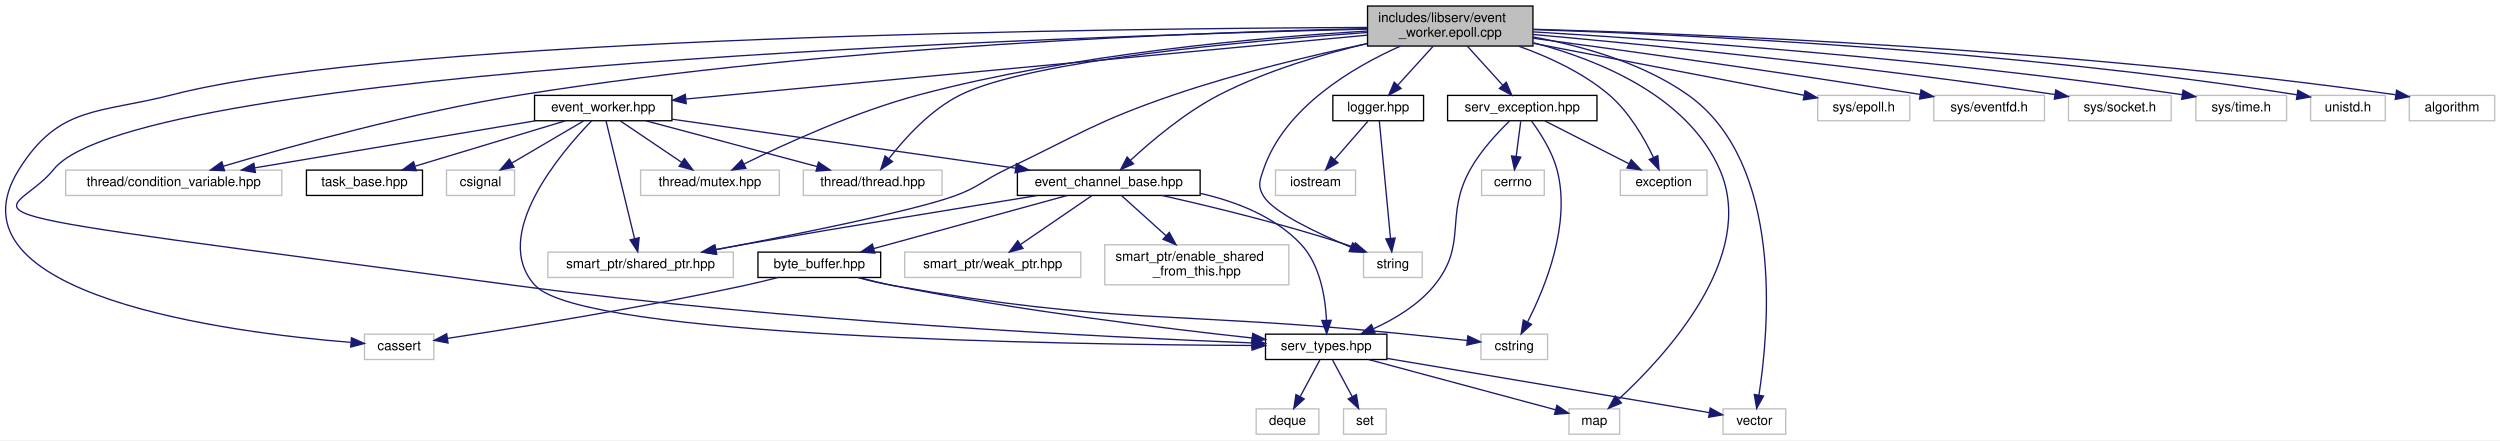
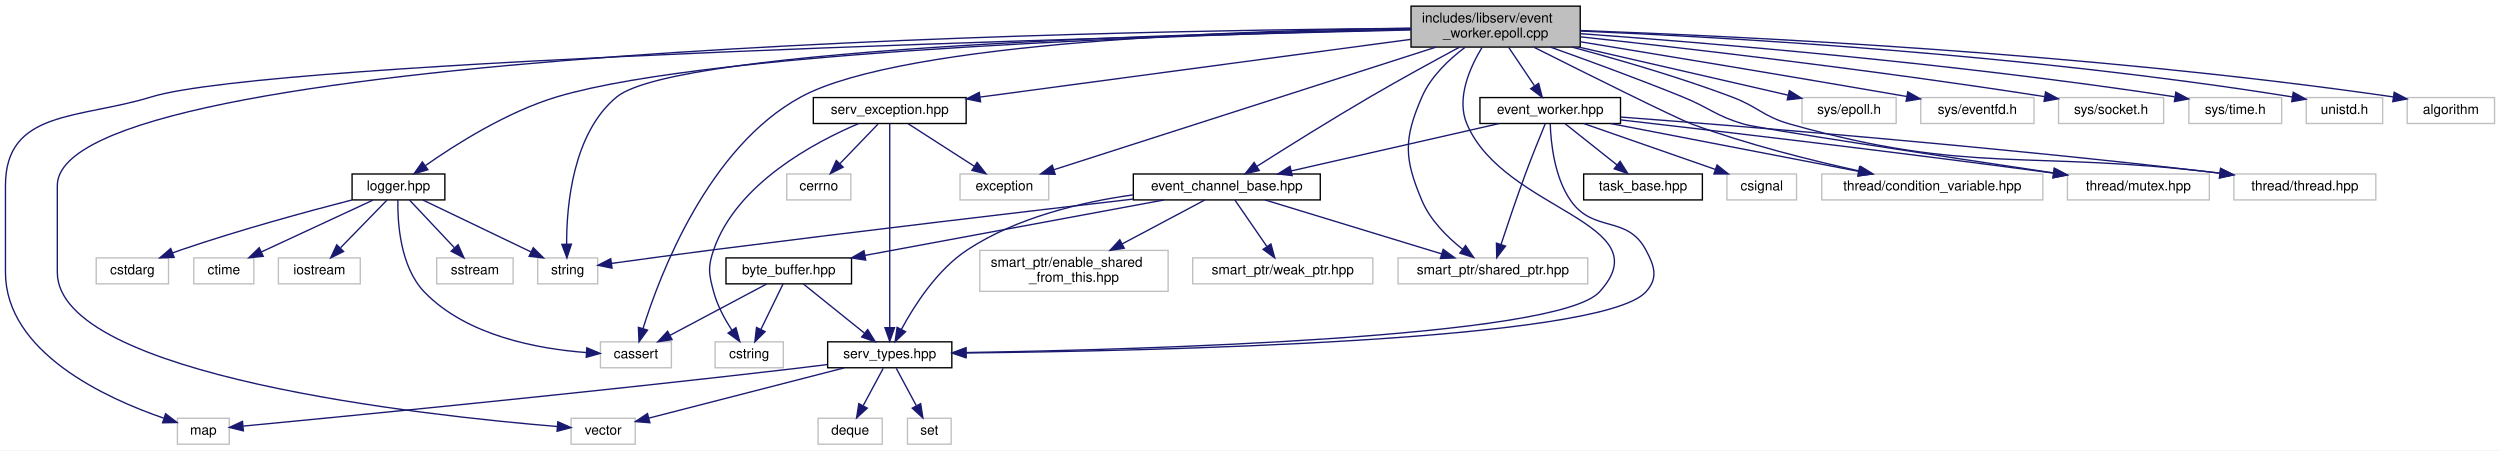
- <svg xmlns="http://www.w3.org/2000/svg" xmlns:xlink="http://www.w3.org/1999/xlink" width="1874pt" height="330pt" viewBox="0.00 0.00 1874.24 330.00">
+ <svg xmlns="http://www.w3.org/2000/svg" xmlns:xlink="http://www.w3.org/1999/xlink" width="1832pt" height="330pt" viewBox="0.00 0.00 1832.00 330.00">
  <g id="graph0" class="graph" transform="scale(1 1) rotate(0) translate(4 326)">
-     <polygon fill="white" stroke="transparent" points="-4,4 -4,-326 1870.24,-326 1870.24,4 -4,4" />
+     <polygon fill="white" stroke="transparent" points="-4,4 -4,-326 1828,-326 1828,4 -4,4" />
    <g id="node1" class="node">
      <g id="a_node1">
        <a xlink:title=" ">
-           <polygon fill="#bfbfbf" stroke="black" points="1021.24,-291.5 1021.24,-321.5 1145.24,-321.5 1145.24,-291.5 1021.24,-291.5" />
-           <text text-anchor="start" x="1029.24" y="-309.5" font-family="Helvetica,sans-Serif" font-size="10.00">includes/libserv/event</text>
-           <text text-anchor="middle" x="1083.24" y="-298.5" font-family="Helvetica,sans-Serif" font-size="10.00">_worker.epoll.cpp</text>
+           <polygon fill="#bfbfbf" stroke="black" points="1030,-291.5 1030,-321.5 1154,-321.5 1154,-291.5 1030,-291.5" />
+           <text text-anchor="start" x="1038" y="-309.5" font-family="Helvetica,sans-Serif" font-size="10.00">includes/libserv/event</text>
+           <text text-anchor="middle" x="1092" y="-298.5" font-family="Helvetica,sans-Serif" font-size="10.00">_worker.epoll.cpp</text>
        </a>
      </g>
    </g>
    <g id="node2" class="node">
      <g id="a_node2">
        <a xlink:href="event__worker_8hpp.html" target="_top" xlink:title=" ">
-           <polygon fill="white" stroke="black" points="396.74,-235.5 396.74,-254.5 499.74,-254.5 499.74,-235.5 396.74,-235.5" />
-           <text text-anchor="middle" x="448.24" y="-242.5" font-family="Helvetica,sans-Serif" font-size="10.00">event_worker.hpp</text>
+           <polygon fill="white" stroke="black" points="1080.5,-235.5 1080.5,-254.5 1183.5,-254.5 1183.5,-235.5 1080.5,-235.5" />
+           <text text-anchor="middle" x="1132" y="-242.5" font-family="Helvetica,sans-Serif" font-size="10.00">event_worker.hpp</text>
        </a>
      </g>
    </g>
    <g id="edge1" class="edge">
-       <path fill="none" stroke="midnightblue" d="M1021.2,-299.69C899.75,-288.31 631.92,-263.21 510.39,-251.82" />
-       <polygon fill="midnightblue" stroke="midnightblue" points="510.43,-248.31 500.14,-250.86 509.77,-255.28 510.43,-248.31" />
+       <path fill="none" stroke="midnightblue" d="M1101.48,-291.4C1107.17,-282.93 1114.45,-272.1 1120.48,-263.14" />
+       <polygon fill="midnightblue" stroke="midnightblue" points="1123.51,-264.91 1126.18,-254.66 1117.7,-261 1123.51,-264.91" />
    </g>
    <g id="node3" class="node">
      <g id="a_node3">
        <a xlink:href="event__channel__base_8hpp.html" target="_top" xlink:title=" ">
-           <polygon fill="white" stroke="black" points="758.74,-179.5 758.74,-198.5 895.74,-198.5 895.74,-179.5 758.74,-179.5" />
-           <text text-anchor="middle" x="827.24" y="-186.5" font-family="Helvetica,sans-Serif" font-size="10.00">event_channel_base.hpp</text>
+           <polygon fill="white" stroke="black" points="826.5,-179.5 826.5,-198.5 963.5,-198.5 963.5,-179.5 826.5,-179.5" />
+           <text text-anchor="middle" x="895" y="-186.5" font-family="Helvetica,sans-Serif" font-size="10.00">event_channel_base.hpp</text>
        </a>
      </g>
    </g>
    <g id="edge23" class="edge">
-       <path fill="none" stroke="midnightblue" d="M1021.04,-293.39C987.1,-285.32 945.04,-272.86 910.24,-255 884.73,-241.91 859.35,-220.49 843.51,-205.84" />
-       <polygon fill="midnightblue" stroke="midnightblue" points="845.81,-203.21 836.14,-198.88 841,-208.29 845.81,-203.21" />
+       <path fill="none" stroke="midnightblue" d="M1065.62,-291.49C1047.12,-281.55 1021.88,-267.76 1000,-255 970.96,-238.06 938.11,-217.49 917,-204.09" />
+       <polygon fill="midnightblue" stroke="midnightblue" points="918.77,-201.06 908.45,-198.64 915.01,-206.97 918.77,-201.06" />
    </g>
    <g id="node5" class="node">
      <g id="a_node5">
        <a xlink:href="serv__types_8hpp.html" target="_top" xlink:title=" ">
-           <polygon fill="white" stroke="black" points="944.74,-56.5 944.74,-75.5 1035.74,-75.5 1035.74,-56.5 944.74,-56.5" />
-           <text text-anchor="middle" x="990.24" y="-63.5" font-family="Helvetica,sans-Serif" font-size="10.00">serv_types.hpp</text>
-         </a>
-       </g>
-     </g>
-     <g id="edge32" class="edge">
-       <path fill="none" stroke="midnightblue" d="M1020.95,-304.19C804.99,-298.99 98.19,-276.16 36.24,-199 3.3,-157.97 -80.72,-173.74 382.24,-112 584.55,-85.02 827.05,-73.15 934.4,-68.94" />
-       <polygon fill="midnightblue" stroke="midnightblue" points="934.82,-72.43 944.67,-68.54 934.55,-65.43 934.82,-72.43" />
+           <polygon fill="white" stroke="black" points="602.5,-56.5 602.5,-75.5 693.5,-75.5 693.5,-56.5 602.5,-56.5" />
+           <text text-anchor="middle" x="648" y="-63.5" font-family="Helvetica,sans-Serif" font-size="10.00">serv_types.hpp</text>
+         </a>
+       </g>
+     </g>
+     <g id="edge36" class="edge">
+       <path fill="none" stroke="midnightblue" d="M1082.12,-291.38C1073.28,-276.9 1062.88,-253.89 1071,-235 1098.49,-171.04 1215.06,-163.31 1168,-112 1137.13,-78.35 832.45,-69.79 704.31,-67.67" />
+       <polygon fill="midnightblue" stroke="midnightblue" points="703.99,-64.17 693.94,-67.51 703.88,-71.17 703.99,-64.17" />
    </g>
    <g id="node7" class="node">
      <g id="a_node7">
        <a xlink:title=" ">
-           <polygon fill="white" stroke="#bfbfbf" points="1172.24,-0.5 1172.24,-19.5 1210.24,-19.5 1210.24,-0.5 1172.24,-0.5" />
-           <text text-anchor="middle" x="1191.24" y="-7.5" font-family="Helvetica,sans-Serif" font-size="10.00">map</text>
-         </a>
-       </g>
-     </g>
-     <g id="edge45" class="edge">
-       <path fill="none" stroke="midnightblue" d="M1145.66,-293.98C1195.64,-280.83 1261.24,-253.62 1285.24,-199 1313.92,-133.74 1244.1,-58.61 1209.41,-26.67" />
-       <polygon fill="midnightblue" stroke="midnightblue" points="1211.59,-23.93 1201.81,-19.85 1206.91,-29.14 1211.59,-23.93" />
+           <polygon fill="white" stroke="#bfbfbf" points="126,-0.5 126,-19.5 164,-19.5 164,-0.5 126,-0.5" />
+           <text text-anchor="middle" x="145" y="-7.5" font-family="Helvetica,sans-Serif" font-size="10.00">map</text>
+         </a>
+       </g>
+     </g>
+     <g id="edge49" class="edge">
+       <path fill="none" stroke="midnightblue" d="M1029.66,-304.08C826.98,-299.21 194.76,-282.01 107,-255 53.82,-238.63 0,-245.64 0,-190 0,-190 0,-190 0,-126.5 0,-67.78 73.66,-34.09 115.98,-19.58" />
+       <polygon fill="midnightblue" stroke="midnightblue" points="117.33,-22.82 125.75,-16.38 115.15,-16.17 117.33,-22.82" />
    </g>
    <g id="node9" class="node">
      <g id="a_node9">
        <a xlink:title=" ">
-           <polygon fill="white" stroke="#bfbfbf" points="1287.74,-0.5 1287.74,-19.5 1334.74,-19.5 1334.74,-0.5 1287.74,-0.5" />
-           <text text-anchor="middle" x="1311.24" y="-7.5" font-family="Helvetica,sans-Serif" font-size="10.00">vector</text>
-         </a>
-       </g>
-     </g>
-     <g id="edge47" class="edge">
-       <path fill="none" stroke="midnightblue" d="M1145.34,-298.31C1181.73,-291.69 1227.1,-279.04 1261.24,-255 1333.91,-203.83 1322.12,-77.56 1314.65,-29.75" />
-       <polygon fill="midnightblue" stroke="midnightblue" points="1318.1,-29.12 1312.98,-19.84 1311.19,-30.29 1318.1,-29.12" />
+           <polygon fill="white" stroke="#bfbfbf" points="414.5,-0.5 414.5,-19.5 461.5,-19.5 461.5,-0.5 414.5,-0.5" />
+           <text text-anchor="middle" x="438" y="-7.5" font-family="Helvetica,sans-Serif" font-size="10.00">vector</text>
+         </a>
+       </g>
+     </g>
+     <g id="edge51" class="edge">
+       <path fill="none" stroke="midnightblue" d="M1029.61,-305.26C803.19,-303.55 38,-290.38 38,-190 38,-190 38,-190 38,-126.5 38,-50.47 308.1,-21.4 404.4,-13.45" />
+       <polygon fill="midnightblue" stroke="midnightblue" points="404.78,-16.94 414.47,-12.65 404.22,-9.96 404.78,-16.94" />
    </g>
    <g id="node10" class="node">
      <g id="a_node10">
        <a xlink:title=" ">
-           <polygon fill="white" stroke="#bfbfbf" points="269.24,-56.5 269.24,-75.5 321.24,-75.5 321.24,-56.5 269.24,-56.5" />
-           <text text-anchor="middle" x="295.24" y="-63.5" font-family="Helvetica,sans-Serif" font-size="10.00">cassert</text>
-         </a>
-       </g>
-     </g>
-     <g id="edge43" class="edge">
-       <path fill="none" stroke="midnightblue" d="M1020.94,-305.44C836.5,-304.77 295.46,-298.99 125.24,-255 70.2,-240.78 40.38,-247.2 10.24,-199 -49.07,-104.15 169.73,-76.55 258.97,-69.33" />
-       <polygon fill="midnightblue" stroke="midnightblue" points="259.48,-72.8 269.18,-68.54 258.94,-65.82 259.48,-72.8" />
+           <polygon fill="white" stroke="#bfbfbf" points="436,-56.5 436,-75.5 488,-75.5 488,-56.5 436,-56.5" />
+           <text text-anchor="middle" x="462" y="-63.5" font-family="Helvetica,sans-Serif" font-size="10.00">cassert</text>
+         </a>
+       </g>
+     </g>
+     <g id="edge47" class="edge">
+       <path fill="none" stroke="midnightblue" d="M1029.77,-305.26C911.34,-303.85 658.64,-295.97 583,-255 514.99,-218.16 479.54,-124.77 467.17,-85.18" />
+       <polygon fill="midnightblue" stroke="midnightblue" points="470.51,-84.11 464.29,-75.53 463.8,-86.12 470.51,-84.11" />
    </g>
    <g id="node13" class="node">
      <g id="a_node13">
        <a xlink:title=" ">
-           <polygon fill="white" stroke="#bfbfbf" points="406.74,-118 406.74,-137 545.74,-137 545.74,-118 406.74,-118" />
-           <text text-anchor="middle" x="476.24" y="-125" font-family="Helvetica,sans-Serif" font-size="10.00">smart_ptr/shared_ptr.hpp</text>
-         </a>
-       </g>
-     </g>
-     <g id="edge33" class="edge">
-       <path fill="none" stroke="midnightblue" d="M1020.82,-293.32C979.3,-284.48 923.86,-271.24 876.24,-255 818.24,-235.21 805.53,-225.44 750.24,-199 732.67,-190.6 729.59,-185.55 711.24,-179 678.97,-167.48 591.37,-149.96 532.73,-138.87" />
-       <polygon fill="midnightblue" stroke="midnightblue" points="533.33,-135.42 522.86,-137.02 532.04,-142.3 533.33,-135.42" />
+           <polygon fill="white" stroke="#bfbfbf" points="1020.5,-118 1020.5,-137 1159.5,-137 1159.5,-118 1020.5,-118" />
+           <text text-anchor="middle" x="1090" y="-125" font-family="Helvetica,sans-Serif" font-size="10.00">smart_ptr/shared_ptr.hpp</text>
+         </a>
+       </g>
+     </g>
+     <g id="edge37" class="edge">
+       <path fill="none" stroke="midnightblue" d="M1069.63,-291.35C1057.83,-282.5 1044.49,-269.95 1038,-255 1024.55,-224.01 1024.85,-210.11 1038,-179 1044.09,-164.59 1056.53,-152.27 1067.71,-143.4" />
+       <polygon fill="midnightblue" stroke="midnightblue" points="1069.96,-146.09 1075.89,-137.32 1065.78,-140.48 1069.96,-146.09" />
    </g>
    <g id="node15" class="node">
      <g id="a_node15">
        <a xlink:title=" ">
-           <polygon fill="white" stroke="#bfbfbf" points="1018.24,-118 1018.24,-137 1062.24,-137 1062.24,-118 1018.24,-118" />
-           <text text-anchor="middle" x="1040.24" y="-125" font-family="Helvetica,sans-Serif" font-size="10.00">string</text>
-         </a>
-       </g>
-     </g>
-     <g id="edge46" class="edge">
-       <path fill="none" stroke="midnightblue" d="M1045.91,-291.47C1010.03,-275.49 959.01,-245.41 943.24,-199 940.38,-190.58 938.63,-186.6 943.24,-179 950.71,-166.69 983.36,-151.25 1008.74,-140.7" />
-       <polygon fill="midnightblue" stroke="midnightblue" points="1010.1,-143.93 1018.05,-136.92 1007.47,-137.44 1010.1,-143.93" />
+           <polygon fill="white" stroke="#bfbfbf" points="390,-118 390,-137 434,-137 434,-118 390,-118" />
+           <text text-anchor="middle" x="412" y="-125" font-family="Helvetica,sans-Serif" font-size="10.00">string</text>
+         </a>
+       </g>
+     </g>
+     <g id="edge50" class="edge">
+       <path fill="none" stroke="midnightblue" d="M1029.96,-304.61C877.28,-301.85 492.4,-291.34 448,-255 415.7,-228.56 411.17,-175.37 411.22,-147.12" />
+       <polygon fill="midnightblue" stroke="midnightblue" points="414.73,-147.08 411.45,-137 407.73,-146.92 414.73,-147.08" />
    </g>
    <g id="node17" class="node">
      <g id="a_node17">
        <a xlink:title=" ">
-           <polygon fill="white" stroke="#bfbfbf" points="45.24,-179.5 45.24,-198.5 207.24,-198.5 207.24,-179.5 45.24,-179.5" />
-           <text text-anchor="middle" x="126.24" y="-186.5" font-family="Helvetica,sans-Serif" font-size="10.00">thread/condition_variable.hpp</text>
-         </a>
-       </g>
-     </g>
-     <g id="edge34" class="edge">
-       <path fill="none" stroke="midnightblue" d="M1020.91,-304.56C898.64,-301.92 619.04,-291.99 387.24,-255 306.35,-242.09 213.77,-216.35 163.5,-201.43" />
-       <polygon fill="midnightblue" stroke="midnightblue" points="164.32,-198.02 153.73,-198.51 162.31,-204.73 164.32,-198.02" />
+           <polygon fill="white" stroke="#bfbfbf" points="1331,-179.5 1331,-198.5 1493,-198.5 1493,-179.5 1331,-179.5" />
+           <text text-anchor="middle" x="1412" y="-186.5" font-family="Helvetica,sans-Serif" font-size="10.00">thread/condition_variable.hpp</text>
+         </a>
+       </g>
+     </g>
+     <g id="edge38" class="edge">
+       <path fill="none" stroke="midnightblue" d="M1120.07,-291.37C1158.57,-272.06 1224.31,-239.3 1236,-235 1276.14,-220.22 1323.14,-208.47 1358.47,-200.69" />
+       <polygon fill="midnightblue" stroke="midnightblue" points="1359.54,-204.04 1368.57,-198.5 1358.06,-197.2 1359.54,-204.04" />
    </g>
    <g id="node18" class="node">
      <g id="a_node18">
        <a xlink:title=" ">
-           <polygon fill="white" stroke="#bfbfbf" points="476.24,-179.5 476.24,-198.5 580.24,-198.5 580.24,-179.5 476.24,-179.5" />
-           <text text-anchor="middle" x="528.24" y="-186.5" font-family="Helvetica,sans-Serif" font-size="10.00">thread/mutex.hpp</text>
-         </a>
-       </g>
-     </g>
-     <g id="edge35" class="edge">
-       <path fill="none" stroke="midnightblue" d="M1020.9,-302.72C941.71,-298.03 801.37,-285.81 685.24,-255 637.13,-242.23 584.23,-218.06 553.76,-203.06" />
-       <polygon fill="midnightblue" stroke="midnightblue" points="555.2,-199.87 544.69,-198.54 552.08,-206.13 555.2,-199.87" />
+           <polygon fill="white" stroke="#bfbfbf" points="1511,-179.5 1511,-198.5 1615,-198.5 1615,-179.5 1511,-179.5" />
+           <text text-anchor="middle" x="1563" y="-186.5" font-family="Helvetica,sans-Serif" font-size="10.00">thread/mutex.hpp</text>
+         </a>
+       </g>
+     </g>
+     <g id="edge39" class="edge">
+       <path fill="none" stroke="midnightblue" d="M1132.13,-291.48C1159.58,-281.71 1196.71,-268.11 1229,-255 1249.28,-246.77 1253,-241.18 1274,-235 1284.79,-231.82 1419.07,-211.49 1500.74,-199.27" />
+       <polygon fill="midnightblue" stroke="midnightblue" points="1501.54,-202.69 1510.92,-197.75 1500.51,-195.76 1501.54,-202.69" />
    </g>
    <g id="node19" class="node">
      <g id="a_node19">
        <a xlink:title=" ">
-           <polygon fill="white" stroke="#bfbfbf" points="598.24,-179.5 598.24,-198.5 702.24,-198.5 702.24,-179.5 598.24,-179.5" />
-           <text text-anchor="middle" x="650.24" y="-186.5" font-family="Helvetica,sans-Serif" font-size="10.00">thread/thread.hpp</text>
-         </a>
-       </g>
-     </g>
-     <g id="edge36" class="edge">
-       <path fill="none" stroke="midnightblue" d="M1021.02,-301.68C930.75,-295.34 768.54,-280.73 716.24,-255 693.81,-243.96 674.28,-222.35 662.4,-207.09" />
-       <polygon fill="midnightblue" stroke="midnightblue" points="665.12,-204.88 656.33,-198.96 659.51,-209.07 665.12,-204.88" />
+           <polygon fill="white" stroke="#bfbfbf" points="1633,-179.5 1633,-198.5 1737,-198.5 1737,-179.5 1633,-179.5" />
+           <text text-anchor="middle" x="1685" y="-186.5" font-family="Helvetica,sans-Serif" font-size="10.00">thread/thread.hpp</text>
+         </a>
+       </g>
+     </g>
+     <g id="edge40" class="edge">
+       <path fill="none" stroke="midnightblue" d="M1148.02,-291.46C1182.23,-282.31 1226.64,-269.43 1265,-255 1284.73,-247.58 1287.71,-240.71 1308,-235 1440.88,-197.6 1481.92,-216.38 1622.48,-199.13" />
+       <polygon fill="midnightblue" stroke="midnightblue" points="1623.29,-202.55 1632.77,-197.82 1622.41,-195.61 1623.29,-202.55" />
    </g>
    <g id="node21" class="node">
      <g id="a_node21">
        <a xlink:href="logger_8hpp.html" target="_top" xlink:title=" ">
-           <polygon fill="white" stroke="black" points="995.24,-235.5 995.24,-254.5 1063.24,-254.5 1063.24,-235.5 995.24,-235.5" />
-           <text text-anchor="middle" x="1029.24" y="-242.5" font-family="Helvetica,sans-Serif" font-size="10.00">logger.hpp</text>
+           <polygon fill="white" stroke="black" points="254,-179.5 254,-198.5 322,-198.5 322,-179.5 254,-179.5" />
+           <text text-anchor="middle" x="288" y="-186.5" font-family="Helvetica,sans-Serif" font-size="10.00">logger.hpp</text>
        </a>
      </g>
    </g>
    <g id="edge24" class="edge">
-       <path fill="none" stroke="midnightblue" d="M1070.45,-291.4C1062.52,-282.66 1052.31,-271.41 1044.03,-262.3" />
-       <polygon fill="midnightblue" stroke="midnightblue" points="1046.41,-259.71 1037.1,-254.66 1041.23,-264.42 1046.41,-259.71" />
-     </g>
-     <g id="node23" class="node">
-       <g id="a_node23">
-         <a xlink:href="serv__exception_8hpp.html" target="_top" xlink:title=" ">
-           <polygon fill="white" stroke="black" points="1081.24,-235.5 1081.24,-254.5 1193.24,-254.5 1193.24,-235.5 1081.24,-235.5" />
-           <text text-anchor="middle" x="1137.24" y="-242.5" font-family="Helvetica,sans-Serif" font-size="10.00">serv_exception.hpp</text>
-         </a>
-       </g>
-     </g>
-     <g id="edge27" class="edge">
-       <path fill="none" stroke="midnightblue" d="M1096.04,-291.4C1103.97,-282.66 1114.18,-271.41 1122.45,-262.3" />
-       <polygon fill="midnightblue" stroke="midnightblue" points="1125.26,-264.42 1129.38,-254.66 1120.07,-259.71 1125.26,-264.42" />
-     </g>
-     <g id="node25" class="node">
-       <g id="a_node25">
-         <a xlink:title=" ">
-           <polygon fill="white" stroke="#bfbfbf" points="1210.74,-179.5 1210.74,-198.5 1275.74,-198.5 1275.74,-179.5 1210.74,-179.5" />
-           <text text-anchor="middle" x="1243.24" y="-186.5" font-family="Helvetica,sans-Serif" font-size="10.00">exception</text>
-         </a>
-       </g>
-     </g>
-     <g id="edge44" class="edge">
-       <path fill="none" stroke="midnightblue" d="M1134.47,-291.42C1157.02,-283.4 1182.75,-271.57 1202.24,-255 1217.29,-242.2 1228.65,-222.47 1235.55,-208.1" />
-       <polygon fill="midnightblue" stroke="midnightblue" points="1238.84,-209.31 1239.78,-198.76 1232.46,-206.43 1238.84,-209.31" />
+       <path fill="none" stroke="midnightblue" d="M1029.9,-304.38C883.47,-301.2 520.2,-289.93 404,-255 367.47,-244.02 329.77,-220.13 307.63,-204.58" />
+       <polygon fill="midnightblue" stroke="midnightblue" points="309.57,-201.66 299.41,-198.68 305.49,-207.35 309.57,-201.66" />
    </g>
    <g id="node26" class="node">
      <g id="a_node26">
-         <a xlink:title=" ">
-           <polygon fill="white" stroke="#bfbfbf" points="1358.74,-235.5 1358.74,-254.5 1427.74,-254.5 1427.74,-235.5 1358.74,-235.5" />
-           <text text-anchor="middle" x="1393.24" y="-242.5" font-family="Helvetica,sans-Serif" font-size="10.00">sys/epoll.h</text>
-         </a>
-       </g>
-     </g>
-     <g id="edge37" class="edge">
-       <path fill="none" stroke="midnightblue" d="M1145.6,-293.53C1205.73,-281.99 1295.24,-264.81 1348.57,-254.57" />
-       <polygon fill="midnightblue" stroke="midnightblue" points="1349.25,-258.01 1358.41,-252.69 1347.93,-251.13 1349.25,-258.01" />
-     </g>
-     <g id="node27" class="node">
-       <g id="a_node27">
-         <a xlink:title=" ">
-           <polygon fill="white" stroke="#bfbfbf" points="1445.74,-235.5 1445.74,-254.5 1528.74,-254.5 1528.74,-235.5 1445.74,-235.5" />
-           <text text-anchor="middle" x="1487.24" y="-242.5" font-family="Helvetica,sans-Serif" font-size="10.00">sys/eventfd.h</text>
-         </a>
-       </g>
-     </g>
-     <g id="edge38" class="edge">
-       <path fill="none" stroke="midnightblue" d="M1145.38,-297.33C1214,-288.16 1328.03,-272.44 1435.48,-255.24" />
-       <polygon fill="midnightblue" stroke="midnightblue" points="1436.2,-258.67 1445.52,-253.63 1435.09,-251.76 1436.2,-258.67" />
+         <a xlink:href="serv__exception_8hpp.html" target="_top" xlink:title=" ">
+           <polygon fill="white" stroke="black" points="592,-235.5 592,-254.5 704,-254.5 704,-235.5 592,-235.5" />
+           <text text-anchor="middle" x="648" y="-242.5" font-family="Helvetica,sans-Serif" font-size="10.00">serv_exception.hpp</text>
+         </a>
+       </g>
+     </g>
+     <g id="edge31" class="edge">
+       <path fill="none" stroke="midnightblue" d="M1029.8,-297.16C946.55,-286.01 799.52,-266.3 714.26,-254.88" />
+       <polygon fill="midnightblue" stroke="midnightblue" points="714.55,-251.39 704.17,-253.53 713.62,-258.32 714.55,-251.39" />
    </g>
    <g id="node28" class="node">
      <g id="a_node28">
        <a xlink:title=" ">
-           <polygon fill="white" stroke="#bfbfbf" points="1546.74,-235.5 1546.74,-254.5 1623.74,-254.5 1623.74,-235.5 1546.74,-235.5" />
-           <text text-anchor="middle" x="1585.24" y="-242.5" font-family="Helvetica,sans-Serif" font-size="10.00">sys/socket.h</text>
-         </a>
-       </g>
-     </g>
-     <g id="edge39" class="edge">
-       <path fill="none" stroke="midnightblue" d="M1145.26,-300.18C1231.05,-292.46 1390.97,-276.84 1536.54,-255.16" />
-       <polygon fill="midnightblue" stroke="midnightblue" points="1537.19,-258.61 1546.56,-253.66 1536.15,-251.68 1537.19,-258.61" />
+           <polygon fill="white" stroke="#bfbfbf" points="699.5,-179.5 699.5,-198.5 764.5,-198.5 764.5,-179.5 699.5,-179.5" />
+           <text text-anchor="middle" x="732" y="-186.5" font-family="Helvetica,sans-Serif" font-size="10.00">exception</text>
+         </a>
+       </g>
+     </g>
+     <g id="edge48" class="edge">
+       <path fill="none" stroke="midnightblue" d="M1048.22,-291.45C976.39,-268.41 834.87,-223 768.27,-201.64" />
+       <polygon fill="midnightblue" stroke="midnightblue" points="769.22,-198.26 758.63,-198.54 767.08,-204.93 769.22,-198.26" />
    </g>
    <g id="node29" class="node">
      <g id="a_node29">
        <a xlink:title=" ">
-           <polygon fill="white" stroke="#bfbfbf" points="1642.24,-235.5 1642.24,-254.5 1710.24,-254.5 1710.24,-235.5 1642.24,-235.5" />
-           <text text-anchor="middle" x="1676.24" y="-242.5" font-family="Helvetica,sans-Serif" font-size="10.00">sys/time.h</text>
-         </a>
-       </g>
-     </g>
-     <g id="edge40" class="edge">
-       <path fill="none" stroke="midnightblue" d="M1145.38,-302.13C1245.73,-296.16 1449.8,-281.92 1632,-255.03" />
-       <polygon fill="midnightblue" stroke="midnightblue" points="1632.66,-258.47 1642.04,-253.53 1631.63,-251.54 1632.66,-258.47" />
+           <polygon fill="white" stroke="#bfbfbf" points="1316.5,-235.5 1316.5,-254.5 1385.5,-254.5 1385.5,-235.5 1316.5,-235.5" />
+           <text text-anchor="middle" x="1351" y="-242.5" font-family="Helvetica,sans-Serif" font-size="10.00">sys/epoll.h</text>
+         </a>
+       </g>
+     </g>
+     <g id="edge41" class="edge">
+       <path fill="none" stroke="midnightblue" d="M1153.05,-291.47C1200.03,-280.68 1263.86,-266.02 1306.2,-256.29" />
+       <polygon fill="midnightblue" stroke="midnightblue" points="1307.24,-259.64 1316.21,-253.99 1305.68,-252.82 1307.24,-259.64" />
    </g>
    <g id="node30" class="node">
      <g id="a_node30">
        <a xlink:title=" ">
-           <polygon fill="white" stroke="#bfbfbf" points="1728.24,-235.5 1728.24,-254.5 1784.24,-254.5 1784.24,-235.5 1728.24,-235.5" />
-           <text text-anchor="middle" x="1756.24" y="-242.5" font-family="Helvetica,sans-Serif" font-size="10.00">unistd.h</text>
-         </a>
-       </g>
-     </g>
-     <g id="edge41" class="edge">
-       <path fill="none" stroke="midnightblue" d="M1145.47,-303.85C1258.06,-300.14 1503.06,-288.79 1718.16,-254.92" />
-       <polygon fill="midnightblue" stroke="midnightblue" points="1718.73,-258.38 1728.05,-253.35 1717.63,-251.46 1718.73,-258.38" />
+           <polygon fill="white" stroke="#bfbfbf" points="1403.5,-235.5 1403.5,-254.5 1486.5,-254.5 1486.5,-235.5 1403.5,-235.5" />
+           <text text-anchor="middle" x="1445" y="-242.5" font-family="Helvetica,sans-Serif" font-size="10.00">sys/eventfd.h</text>
+         </a>
+       </g>
+     </g>
+     <g id="edge42" class="edge">
+       <path fill="none" stroke="midnightblue" d="M1154.13,-295.39C1213.19,-285.72 1304.8,-270.58 1393.32,-255.28" />
+       <polygon fill="midnightblue" stroke="midnightblue" points="1394.01,-258.71 1403.27,-253.55 1392.81,-251.81 1394.01,-258.71" />
    </g>
    <g id="node31" class="node">
      <g id="a_node31">
        <a xlink:title=" ">
-           <polygon fill="white" stroke="#bfbfbf" points="1802.24,-235.5 1802.24,-254.5 1866.24,-254.5 1866.24,-235.5 1802.24,-235.5" />
-           <text text-anchor="middle" x="1834.24" y="-242.5" font-family="Helvetica,sans-Serif" font-size="10.00">algorithm</text>
-         </a>
-       </g>
-     </g>
-     <g id="edge42" class="edge">
-       <path fill="none" stroke="midnightblue" d="M1145.3,-304.11C1267.41,-300.72 1547.56,-289.69 1791.95,-254.98" />
-       <polygon fill="midnightblue" stroke="midnightblue" points="1792.69,-258.41 1802.09,-253.52 1791.7,-251.48 1792.69,-258.41" />
+           <polygon fill="white" stroke="#bfbfbf" points="1504.5,-235.5 1504.5,-254.5 1581.5,-254.5 1581.5,-235.5 1504.5,-235.5" />
+           <text text-anchor="middle" x="1543" y="-242.5" font-family="Helvetica,sans-Serif" font-size="10.00">sys/socket.h</text>
+         </a>
+       </g>
+     </g>
+     <g id="edge43" class="edge">
+       <path fill="none" stroke="midnightblue" d="M1154.12,-299C1231.49,-290.62 1367.96,-274.92 1494.08,-255.22" />
+       <polygon fill="midnightblue" stroke="midnightblue" points="1494.97,-258.63 1504.31,-253.62 1493.88,-251.71 1494.97,-258.63" />
+     </g>
+     <g id="node32" class="node">
+       <g id="a_node32">
+         <a xlink:title=" ">
+           <polygon fill="white" stroke="#bfbfbf" points="1600,-235.5 1600,-254.5 1668,-254.5 1668,-235.5 1600,-235.5" />
+           <text text-anchor="middle" x="1634" y="-242.5" font-family="Helvetica,sans-Serif" font-size="10.00">sys/time.h</text>
+         </a>
+       </g>
+     </g>
+     <g id="edge44" class="edge">
+       <path fill="none" stroke="midnightblue" d="M1154.11,-301.33C1246.82,-294.64 1427.02,-279.84 1589.6,-255.07" />
+       <polygon fill="midnightblue" stroke="midnightblue" points="1590.44,-258.48 1599.79,-253.5 1589.38,-251.56 1590.44,-258.48" />
+     </g>
+     <g id="node33" class="node">
+       <g id="a_node33">
+         <a xlink:title=" ">
+           <polygon fill="white" stroke="#bfbfbf" points="1686,-235.5 1686,-254.5 1742,-254.5 1742,-235.5 1686,-235.5" />
+           <text text-anchor="middle" x="1714" y="-242.5" font-family="Helvetica,sans-Serif" font-size="10.00">unistd.h</text>
+         </a>
+       </g>
+     </g>
+     <g id="edge45" class="edge">
+       <path fill="none" stroke="midnightblue" d="M1154.29,-303.24C1259.8,-298.74 1480.42,-286.37 1675.65,-254.98" />
+       <polygon fill="midnightblue" stroke="midnightblue" points="1676.5,-258.39 1685.81,-253.33 1675.38,-251.48 1676.5,-258.39" />
+     </g>
+     <g id="node34" class="node">
+       <g id="a_node34">
+         <a xlink:title=" ">
+           <polygon fill="white" stroke="#bfbfbf" points="1760,-235.5 1760,-254.5 1824,-254.5 1824,-235.5 1760,-235.5" />
+           <text text-anchor="middle" x="1792" y="-242.5" font-family="Helvetica,sans-Serif" font-size="10.00">algorithm</text>
+         </a>
+       </g>
+     </g>
+     <g id="edge46" class="edge">
+       <path fill="none" stroke="midnightblue" d="M1154.1,-303.63C1269.62,-299.52 1525.41,-287.47 1749.86,-254.97" />
+       <polygon fill="midnightblue" stroke="midnightblue" points="1750.46,-258.41 1759.85,-253.5 1749.45,-251.49 1750.46,-258.41" />
    </g>
    <g id="edge2" class="edge">
-       <path fill="none" stroke="midnightblue" d="M499.75,-236.66C566.34,-227.17 682.59,-210.61 757.17,-199.98" />
-       <polygon fill="midnightblue" stroke="midnightblue" points="758.01,-203.4 767.41,-198.52 757.02,-196.47 758.01,-203.4" />
+       <path fill="none" stroke="midnightblue" d="M1094.45,-235.44C1053.19,-226.04 986.86,-210.93 942.13,-200.74" />
+       <polygon fill="midnightblue" stroke="midnightblue" points="942.91,-197.33 932.38,-198.52 941.35,-204.15 942.91,-197.33" />
    </g>
    <g id="edge16" class="edge">
-       <path fill="none" stroke="midnightblue" d="M439.55,-235.44C417.35,-212.58 362.67,-149.3 397.24,-112 433.32,-73.08 793.96,-67.65 934.54,-67.02" />
-       <polygon fill="midnightblue" stroke="midnightblue" points="934.69,-70.52 944.68,-66.98 934.66,-63.52 934.69,-70.52" />
+       <path fill="none" stroke="midnightblue" d="M1132.01,-235.18C1132.45,-221.85 1134.94,-196.29 1147,-179 1163.71,-155.04 1188.11,-168.7 1202,-143 1208.55,-130.88 1211.34,-122.13 1202,-112 1168.69,-75.87 837.65,-68.75 703.76,-67.34" />
+       <polygon fill="midnightblue" stroke="midnightblue" points="703.74,-63.84 693.71,-67.25 703.67,-70.84 703.74,-63.84" />
    </g>
    <g id="edge18" class="edge">
-       <path fill="none" stroke="midnightblue" d="M450.35,-235.32C454.87,-216.67 465.59,-172.44 471.73,-147.13" />
-       <polygon fill="midnightblue" stroke="midnightblue" points="475.16,-147.83 474.11,-137.28 468.36,-146.18 475.16,-147.83" />
+       <path fill="none" stroke="midnightblue" d="M1128.41,-235.43C1124.68,-226.41 1118.73,-211.78 1114,-199 1107.49,-181.41 1100.66,-161.13 1095.95,-146.84" />
+       <polygon fill="midnightblue" stroke="midnightblue" points="1099.24,-145.65 1092.81,-137.23 1092.59,-147.83 1099.24,-145.65" />
    </g>
    <g id="node16" class="node">
      <g id="a_node16">
        <a xlink:href="task__base_8hpp.html" target="_top" xlink:title=" ">
-           <polygon fill="white" stroke="black" points="225.74,-179.5 225.74,-198.5 312.74,-198.5 312.74,-179.5 225.74,-179.5" />
-           <text text-anchor="middle" x="269.24" y="-186.5" font-family="Helvetica,sans-Serif" font-size="10.00">task_base.hpp</text>
+           <polygon fill="white" stroke="black" points="1156.5,-179.5 1156.5,-198.5 1243.5,-198.5 1243.5,-179.5 1156.5,-179.5" />
+           <text text-anchor="middle" x="1200" y="-186.5" font-family="Helvetica,sans-Serif" font-size="10.00">task_base.hpp</text>
        </a>
      </g>
    </g>
    <g id="edge17" class="edge">
-       <path fill="none" stroke="midnightblue" d="M419.88,-235.44C389.5,-226.28 341.13,-211.69 307.43,-201.52" />
-       <polygon fill="midnightblue" stroke="midnightblue" points="308.06,-198.05 297.47,-198.52 306.04,-204.76 308.06,-198.05" />
+       <path fill="none" stroke="midnightblue" d="M1142.93,-235.32C1153.17,-227.18 1168.72,-214.84 1181,-205.09" />
+       <polygon fill="midnightblue" stroke="midnightblue" points="1183.22,-207.79 1188.88,-198.83 1178.87,-202.31 1183.22,-207.79" />
    </g>
    <g id="edge19" class="edge">
-       <path fill="none" stroke="midnightblue" d="M397.22,-235.44C340.22,-225.89 248,-210.42 187.24,-200.23" />
-       <polygon fill="midnightblue" stroke="midnightblue" points="187.47,-196.72 177.03,-198.52 186.31,-203.62 187.47,-196.72" />
+       <path fill="none" stroke="midnightblue" d="M1176.37,-235.44C1225.62,-225.94 1305.13,-210.61 1357.97,-200.42" />
+       <polygon fill="midnightblue" stroke="midnightblue" points="1358.68,-203.85 1367.84,-198.52 1357.36,-196.97 1358.68,-203.85" />
    </g>
    <g id="edge20" class="edge">
-       <path fill="none" stroke="midnightblue" d="M461.1,-235.32C473.46,-226.98 492.37,-214.21 506.98,-204.35" />
-       <polygon fill="midnightblue" stroke="midnightblue" points="509.09,-207.15 515.42,-198.65 505.17,-201.35 509.09,-207.15" />
+       <path fill="none" stroke="midnightblue" d="M1183.53,-238.15C1253.11,-230.16 1381.24,-215.13 1500.71,-199.15" />
+       <polygon fill="midnightblue" stroke="midnightblue" points="1501.32,-202.6 1510.77,-197.8 1500.39,-195.66 1501.32,-202.6" />
    </g>
    <g id="edge21" class="edge">
-       <path fill="none" stroke="midnightblue" d="M480.25,-235.44C514.97,-226.16 570.53,-211.31 608.62,-201.13" />
-       <polygon fill="midnightblue" stroke="midnightblue" points="609.63,-204.48 618.38,-198.52 607.82,-197.72 609.63,-204.48" />
+       <path fill="none" stroke="midnightblue" d="M1183.81,-240.21C1271.76,-233.57 1456.12,-218.74 1622.36,-199.14" />
+       <polygon fill="midnightblue" stroke="midnightblue" points="1623.26,-202.55 1632.78,-197.9 1622.44,-195.6 1623.26,-202.55" />
    </g>
    <g id="node20" class="node">
      <g id="a_node20">
        <a xlink:title=" ">
-           <polygon fill="white" stroke="#bfbfbf" points="330.74,-179.5 330.74,-198.5 381.74,-198.5 381.74,-179.5 330.74,-179.5" />
-           <text text-anchor="middle" x="356.24" y="-186.5" font-family="Helvetica,sans-Serif" font-size="10.00">csignal</text>
+           <polygon fill="white" stroke="#bfbfbf" points="1261.5,-179.5 1261.5,-198.5 1312.5,-198.5 1312.5,-179.5 1261.5,-179.5" />
+           <text text-anchor="middle" x="1287" y="-186.5" font-family="Helvetica,sans-Serif" font-size="10.00">csignal</text>
        </a>
      </g>
    </g>
    <g id="edge22" class="edge">
-       <path fill="none" stroke="midnightblue" d="M433.46,-235.32C418.98,-226.82 396.67,-213.73 379.75,-203.8" />
-       <polygon fill="midnightblue" stroke="midnightblue" points="381.38,-200.7 370.99,-198.65 377.84,-206.74 381.38,-200.7" />
+       <path fill="none" stroke="midnightblue" d="M1156.56,-235.44C1182.52,-226.4 1223.67,-212.06 1252.8,-201.92" />
+       <polygon fill="midnightblue" stroke="midnightblue" points="1254.26,-205.11 1262.55,-198.52 1251.96,-198.5 1254.26,-205.11" />
    </g>
    <g id="node4" class="node">
      <g id="a_node4">
        <a xlink:href="byte__buffer_8hpp.html" target="_top" xlink:title=" ">
-           <polygon fill="white" stroke="black" points="564.24,-118 564.24,-137 656.24,-137 656.24,-118 564.24,-118" />
-           <text text-anchor="middle" x="610.24" y="-125" font-family="Helvetica,sans-Serif" font-size="10.00">byte_buffer.hpp</text>
+           <polygon fill="white" stroke="black" points="528,-118 528,-137 620,-137 620,-118 528,-118" />
+           <text text-anchor="middle" x="574" y="-125" font-family="Helvetica,sans-Serif" font-size="10.00">byte_buffer.hpp</text>
        </a>
      </g>
    </g>
    <g id="edge3" class="edge">
-       <path fill="none" stroke="midnightblue" d="M796.15,-179.48C757.96,-169 693.07,-151.21 650.94,-139.66" />
-       <polygon fill="midnightblue" stroke="midnightblue" points="651.85,-136.28 641.28,-137.01 649.99,-143.03 651.85,-136.28" />
+       <path fill="none" stroke="midnightblue" d="M849.01,-179.48C791.2,-168.76 692.05,-150.38 629.92,-138.87" />
+       <polygon fill="midnightblue" stroke="midnightblue" points="630.38,-135.39 619.91,-137.01 629.1,-142.27 630.38,-135.39" />
    </g>
    <g id="edge11" class="edge">
-       <path fill="none" stroke="midnightblue" d="M895.77,-181.07C922.63,-175 951.65,-163.76 971.24,-143 985.65,-127.73 989.59,-103.24 990.45,-86.2" />
-       <polygon fill="midnightblue" stroke="midnightblue" points="993.96,-85.87 990.64,-75.8 986.96,-85.74 993.96,-85.87" />
+       <path fill="none" stroke="midnightblue" d="M826.32,-183.21C788.05,-177.85 741.01,-166.59 705,-143 682.86,-128.49 666.07,-102.3 656.63,-84.78" />
+       <polygon fill="midnightblue" stroke="midnightblue" points="659.61,-82.92 651.94,-75.62 653.39,-86.12 659.61,-82.92" />
    </g>
    <g id="node12" class="node">
      <g id="a_node12">
        <a xlink:title=" ">
-           <polygon fill="white" stroke="#bfbfbf" points="824.24,-112.5 824.24,-142.5 962.24,-142.5 962.24,-112.5 824.24,-112.5" />
-           <text text-anchor="start" x="832.24" y="-130.5" font-family="Helvetica,sans-Serif" font-size="10.00">smart_ptr/enable_shared</text>
-           <text text-anchor="middle" x="893.24" y="-119.5" font-family="Helvetica,sans-Serif" font-size="10.00">_from_this.hpp</text>
+           <polygon fill="white" stroke="#bfbfbf" points="714,-112.5 714,-142.5 852,-142.5 852,-112.5 714,-112.5" />
+           <text text-anchor="start" x="722" y="-130.5" font-family="Helvetica,sans-Serif" font-size="10.00">smart_ptr/enable_shared</text>
+           <text text-anchor="middle" x="783" y="-119.5" font-family="Helvetica,sans-Serif" font-size="10.00">_from_this.hpp</text>
        </a>
      </g>
    </g>
    <g id="edge12" class="edge">
-       <path fill="none" stroke="midnightblue" d="M836.7,-179.48C845.39,-171.64 858.62,-159.71 870.1,-149.37" />
-       <polygon fill="midnightblue" stroke="midnightblue" points="872.6,-151.82 877.69,-142.52 867.92,-146.62 872.6,-151.82" />
+       <path fill="none" stroke="midnightblue" d="M878.95,-179.48C863.22,-171.12 838.7,-158.09 818.39,-147.3" />
+       <polygon fill="midnightblue" stroke="midnightblue" points="819.87,-144.12 809.4,-142.52 816.59,-150.31 819.87,-144.12" />
    </g>
    <g id="edge13" class="edge">
-       <path fill="none" stroke="midnightblue" d="M774.03,-179.48C719.17,-170.63 631.16,-156.25 555.24,-143 547.79,-141.7 539.95,-140.3 532.22,-138.9" />
-       <polygon fill="midnightblue" stroke="midnightblue" points="532.63,-135.42 522.17,-137.07 531.38,-142.31 532.63,-135.42" />
+       <path fill="none" stroke="midnightblue" d="M922.94,-179.48C956.97,-169.09 1014.58,-151.51 1052.46,-139.95" />
+       <polygon fill="midnightblue" stroke="midnightblue" points="1053.57,-143.28 1062.11,-137.01 1051.53,-136.58 1053.57,-143.28" />
    </g>
    <g id="node14" class="node">
      <g id="a_node14">
        <a xlink:title=" ">
-           <polygon fill="white" stroke="#bfbfbf" points="674.24,-118 674.24,-137 806.24,-137 806.24,-118 674.24,-118" />
-           <text text-anchor="middle" x="740.24" y="-125" font-family="Helvetica,sans-Serif" font-size="10.00">smart_ptr/weak_ptr.hpp</text>
+           <polygon fill="white" stroke="#bfbfbf" points="870,-118 870,-137 1002,-137 1002,-118 870,-118" />
+           <text text-anchor="middle" x="936" y="-125" font-family="Helvetica,sans-Serif" font-size="10.00">smart_ptr/weak_ptr.hpp</text>
        </a>
      </g>
    </g>
    <g id="edge14" class="edge">
-       <path fill="none" stroke="midnightblue" d="M814.78,-179.48C800.82,-169.93 777.98,-154.31 761.25,-142.87" />
-       <polygon fill="midnightblue" stroke="midnightblue" points="762.91,-139.77 752.68,-137.01 758.96,-145.54 762.91,-139.77" />
+       <path fill="none" stroke="midnightblue" d="M900.87,-179.48C906.96,-170.64 916.64,-156.59 924.3,-145.48" />
+       <polygon fill="midnightblue" stroke="midnightblue" points="927.34,-147.23 930.14,-137.01 921.58,-143.26 927.34,-147.23" />
    </g>
    <g id="edge15" class="edge">
-       <path fill="none" stroke="midnightblue" d="M867.04,-179.49C903.21,-171.37 957.83,-158.17 1004.24,-143 1006.38,-142.3 1008.56,-141.54 1010.76,-140.74" />
-       <polygon fill="midnightblue" stroke="midnightblue" points="1012.15,-143.96 1020.24,-137.11 1009.65,-137.42 1012.15,-143.96" />
+       <path fill="none" stroke="midnightblue" d="M826.35,-180.11C750.94,-171.37 626.28,-156.69 519,-143 493.87,-139.79 465.44,-135.93 444.21,-133" />
+       <polygon fill="midnightblue" stroke="midnightblue" points="444.5,-129.51 434.12,-131.6 443.54,-136.44 444.5,-129.51" />
    </g>
    <g id="edge4" class="edge">
-       <path fill="none" stroke="midnightblue" d="M640.06,-117.94C648.18,-115.8 657.01,-113.65 665.24,-112 759.08,-93.2 869.73,-79.7 934.71,-72.63" />
-       <polygon fill="midnightblue" stroke="midnightblue" points="935.17,-76.1 944.74,-71.55 934.42,-69.14 935.17,-76.1" />
+       <path fill="none" stroke="midnightblue" d="M584.6,-117.98C596.25,-108.61 615.19,-93.38 629.33,-82.01" />
+       <polygon fill="midnightblue" stroke="midnightblue" points="631.82,-84.5 637.42,-75.51 627.43,-79.05 631.82,-84.5" />
    </g>
    <g id="edge9" class="edge">
-       <path fill="none" stroke="midnightblue" d="M579.25,-117.99C571.14,-115.9 562.39,-113.76 554.24,-112 475.32,-94.96 381.78,-79.98 331.53,-72.35" />
-       <polygon fill="midnightblue" stroke="midnightblue" points="331.89,-68.87 321.48,-70.84 330.85,-75.79 331.89,-68.87" />
+       <path fill="none" stroke="midnightblue" d="M557.95,-117.98C539.41,-108.12 508.66,-91.79 486.98,-80.27" />
+       <polygon fill="midnightblue" stroke="midnightblue" points="488.49,-77.11 478.02,-75.51 485.21,-83.29 488.49,-77.11" />
    </g>
    <g id="node11" class="node">
      <g id="a_node11">
        <a xlink:title=" ">
-           <polygon fill="white" stroke="#bfbfbf" points="1106.24,-56.5 1106.24,-75.5 1156.24,-75.5 1156.24,-56.5 1106.24,-56.5" />
-           <text text-anchor="middle" x="1131.24" y="-63.5" font-family="Helvetica,sans-Serif" font-size="10.00">cstring</text>
+           <polygon fill="white" stroke="#bfbfbf" points="520,-56.5 520,-75.5 570,-75.5 570,-56.5 520,-56.5" />
+           <text text-anchor="middle" x="545" y="-63.5" font-family="Helvetica,sans-Serif" font-size="10.00">cstring</text>
        </a>
      </g>
    </g>
    <g id="edge10" class="edge">
-       <path fill="none" stroke="midnightblue" d="M639.16,-117.93C647.51,-115.71 656.69,-113.52 665.24,-112 832.26,-82.28 876.43,-92.83 1045.24,-76 1061.87,-74.34 1080.3,-72.42 1095.82,-70.79" />
-       <polygon fill="midnightblue" stroke="midnightblue" points="1096.46,-74.24 1106.04,-69.7 1095.72,-67.28 1096.46,-74.24" />
+       <path fill="none" stroke="midnightblue" d="M569.85,-117.98C565.62,-109.32 558.96,-95.65 553.6,-84.65" />
+       <polygon fill="midnightblue" stroke="midnightblue" points="556.67,-82.96 549.15,-75.51 550.38,-86.03 556.67,-82.96" />
    </g>
    <g id="node6" class="node">
      <g id="a_node6">
        <a xlink:title=" ">
-           <polygon fill="white" stroke="#bfbfbf" points="937.74,-0.5 937.74,-19.5 984.74,-19.5 984.74,-0.5 937.74,-0.5" />
-           <text text-anchor="middle" x="961.24" y="-7.5" font-family="Helvetica,sans-Serif" font-size="10.00">deque</text>
+           <polygon fill="white" stroke="#bfbfbf" points="595.5,-0.5 595.5,-19.5 642.5,-19.5 642.5,-0.5 595.5,-0.5" />
+           <text text-anchor="middle" x="619" y="-7.5" font-family="Helvetica,sans-Serif" font-size="10.00">deque</text>
        </a>
      </g>
    </g>
    <g id="edge5" class="edge">
-       <path fill="none" stroke="midnightblue" d="M985.45,-56.08C981.48,-48.69 975.72,-37.95 970.81,-28.81" />
-       <polygon fill="midnightblue" stroke="midnightblue" points="973.76,-26.91 965.94,-19.75 967.59,-30.22 973.76,-26.91" />
+       <path fill="none" stroke="midnightblue" d="M643.21,-56.08C639.24,-48.69 633.47,-37.95 628.57,-28.81" />
+       <polygon fill="midnightblue" stroke="midnightblue" points="631.51,-26.91 623.7,-19.75 625.35,-30.22 631.51,-26.91" />
    </g>
    <g id="edge6" class="edge">
-       <path fill="none" stroke="midnightblue" d="M1022.09,-56.44C1060.64,-46.09 1125.01,-28.79 1162.24,-18.79" />
-       <polygon fill="midnightblue" stroke="midnightblue" points="1163.22,-22.15 1171.97,-16.18 1161.41,-15.39 1163.22,-22.15" />
+       <path fill="none" stroke="midnightblue" d="M602.37,-58.88C594.58,-57.88 586.56,-56.88 579,-56 426.88,-38.2 244.34,-20.45 174.31,-13.77" />
+       <polygon fill="midnightblue" stroke="midnightblue" points="174.34,-10.26 164.06,-12.79 173.68,-17.23 174.34,-10.26" />
    </g>
    <g id="node8" class="node">
      <g id="a_node8">
        <a xlink:title=" ">
-           <polygon fill="white" stroke="#bfbfbf" points="1003.24,-0.5 1003.24,-19.5 1035.24,-19.5 1035.24,-0.5 1003.24,-0.5" />
-           <text text-anchor="middle" x="1019.24" y="-7.5" font-family="Helvetica,sans-Serif" font-size="10.00">set</text>
+           <polygon fill="white" stroke="#bfbfbf" points="661,-0.5 661,-19.5 693,-19.5 693,-0.5 661,-0.5" />
+           <text text-anchor="middle" x="677" y="-7.5" font-family="Helvetica,sans-Serif" font-size="10.00">set</text>
        </a>
      </g>
    </g>
    <g id="edge7" class="edge">
-       <path fill="none" stroke="midnightblue" d="M995.03,-56.08C999,-48.69 1004.77,-37.95 1009.68,-28.81" />
-       <polygon fill="midnightblue" stroke="midnightblue" points="1012.89,-30.22 1014.54,-19.75 1006.73,-26.91 1012.89,-30.22" />
+       <path fill="none" stroke="midnightblue" d="M652.79,-56.08C656.76,-48.69 662.53,-37.95 667.43,-28.81" />
+       <polygon fill="midnightblue" stroke="midnightblue" points="670.65,-30.22 672.3,-19.75 664.49,-26.91 670.65,-30.22" />
    </g>
    <g id="edge8" class="edge">
-       <path fill="none" stroke="midnightblue" d="M1035.89,-57.32C1101.07,-46.36 1219.32,-26.46 1277.32,-16.71" />
-       <polygon fill="midnightblue" stroke="midnightblue" points="1278.14,-20.12 1287.42,-15.01 1276.98,-13.22 1278.14,-20.12" />
-     </g>
-     <g id="edge26" class="edge">
-       <path fill="none" stroke="midnightblue" d="M1030.07,-235.32C1031.84,-216.76 1036.02,-172.84 1038.44,-147.47" />
-       <polygon fill="midnightblue" stroke="midnightblue" points="1041.94,-147.57 1039.41,-137.28 1034.97,-146.91 1041.94,-147.57" />
+       <path fill="none" stroke="midnightblue" d="M614.72,-56.44C575.55,-46.37 510.86,-29.74 471.56,-19.63" />
+       <polygon fill="midnightblue" stroke="midnightblue" points="472.23,-16.19 461.67,-17.09 470.48,-22.97 472.23,-16.19" />
+     </g>
+     <g id="edge30" class="edge">
+       <path fill="none" stroke="midnightblue" d="M287.57,-179.41C287.27,-163.81 288.98,-130.71 307,-112 337.92,-79.9 390.24,-70.32 425.45,-67.66" />
+       <polygon fill="midnightblue" stroke="midnightblue" points="426.01,-71.13 435.78,-67.04 425.59,-64.15 426.01,-71.13" />
+     </g>
+     <g id="edge29" class="edge">
+       <path fill="none" stroke="midnightblue" d="M305.77,-179.48C326.48,-169.53 360.95,-152.99 384.99,-141.46" />
+       <polygon fill="midnightblue" stroke="midnightblue" points="386.77,-144.49 394.27,-137.01 383.74,-138.18 386.77,-144.49" />
    </g>
    <g id="node22" class="node">
      <g id="a_node22">
        <a xlink:title=" ">
-           <polygon fill="white" stroke="#bfbfbf" points="952.24,-179.5 952.24,-198.5 1012.24,-198.5 1012.24,-179.5 952.24,-179.5" />
-           <text text-anchor="middle" x="982.24" y="-186.5" font-family="Helvetica,sans-Serif" font-size="10.00">iostream</text>
+           <polygon fill="white" stroke="#bfbfbf" points="66.5,-118 66.5,-137 119.5,-137 119.5,-118 66.5,-118" />
+           <text text-anchor="middle" x="93" y="-125" font-family="Helvetica,sans-Serif" font-size="10.00">cstdarg</text>
        </a>
      </g>
    </g>
    <g id="edge25" class="edge">
-       <path fill="none" stroke="midnightblue" d="M1021.48,-235.08C1014.71,-227.3 1004.7,-215.8 996.49,-206.37" />
-       <polygon fill="midnightblue" stroke="midnightblue" points="999.06,-204 989.86,-198.75 993.78,-208.59 999.06,-204" />
-     </g>
-     <g id="edge28" class="edge">
-       <path fill="none" stroke="midnightblue" d="M1127.63,-235.22C1118.85,-226.72 1106.08,-213.09 1098.24,-199 1078.57,-163.62 1096.77,-143.42 1071.24,-112 1059.48,-97.52 1041.76,-86.93 1025.89,-79.67" />
-       <polygon fill="midnightblue" stroke="midnightblue" points="1026.89,-76.29 1016.32,-75.58 1024.13,-82.73 1026.89,-76.29" />
-     </g>
-     <g id="edge30" class="edge">
-       <path fill="none" stroke="midnightblue" d="M1144.13,-235.32C1150.51,-226.68 1159.55,-212.77 1163.24,-199 1174.14,-158.36 1154.3,-110.25 1141.28,-84.83" />
-       <polygon fill="midnightblue" stroke="midnightblue" points="1144.19,-82.85 1136.38,-75.69 1138.02,-86.15 1144.19,-82.85" />
+       <path fill="none" stroke="midnightblue" d="M253.87,-179.47C221.45,-171.11 171.48,-157.52 129,-143 126.88,-142.27 124.7,-141.49 122.51,-140.68" />
+       <polygon fill="midnightblue" stroke="midnightblue" points="123.63,-137.36 113.04,-137.01 121.1,-143.89 123.63,-137.36" />
+     </g>
+     <g id="node23" class="node">
+       <g id="a_node23">
+         <a xlink:title=" ">
+           <polygon fill="white" stroke="#bfbfbf" points="138,-118 138,-137 182,-137 182,-118 138,-118" />
+           <text text-anchor="middle" x="160" y="-125" font-family="Helvetica,sans-Serif" font-size="10.00">ctime</text>
+         </a>
+       </g>
+     </g>
+     <g id="edge26" class="edge">
+       <path fill="none" stroke="midnightblue" d="M269.4,-179.39C249.86,-170.35 218.26,-155.7 191,-143 189.85,-142.46 188.67,-141.92 187.49,-141.36" />
+       <polygon fill="midnightblue" stroke="midnightblue" points="188.9,-138.16 178.35,-137.1 185.93,-144.5 188.9,-138.16" />
    </g>
    <g id="node24" class="node">
      <g id="a_node24">
        <a xlink:title=" ">
-           <polygon fill="white" stroke="#bfbfbf" points="1106.74,-179.5 1106.74,-198.5 1153.74,-198.5 1153.74,-179.5 1106.74,-179.5" />
-           <text text-anchor="middle" x="1130.24" y="-186.5" font-family="Helvetica,sans-Serif" font-size="10.00">cerrno</text>
-         </a>
-       </g>
-     </g>
-     <g id="edge29" class="edge">
-       <path fill="none" stroke="midnightblue" d="M1136.09,-235.08C1135.16,-227.93 1133.82,-217.64 1132.67,-208.69" />
-       <polygon fill="midnightblue" stroke="midnightblue" points="1136.13,-208.22 1131.38,-198.75 1129.19,-209.12 1136.13,-208.22" />
-     </g>
-     <g id="edge31" class="edge">
-       <path fill="none" stroke="midnightblue" d="M1154.27,-235.32C1171.27,-226.66 1197.62,-213.24 1217.23,-203.25" />
-       <polygon fill="midnightblue" stroke="midnightblue" points="1218.93,-206.31 1226.25,-198.65 1215.75,-200.08 1218.93,-206.31" />
+           <polygon fill="white" stroke="#bfbfbf" points="200,-118 200,-137 260,-137 260,-118 200,-118" />
+           <text text-anchor="middle" x="230" y="-125" font-family="Helvetica,sans-Serif" font-size="10.00">iostream</text>
+         </a>
+       </g>
+     </g>
+     <g id="edge27" class="edge">
+       <path fill="none" stroke="midnightblue" d="M279.69,-179.48C270.82,-170.37 256.55,-155.74 245.58,-144.48" />
+       <polygon fill="midnightblue" stroke="midnightblue" points="247.78,-141.73 238.29,-137.01 242.77,-146.61 247.78,-141.73" />
+     </g>
+     <g id="node25" class="node">
+       <g id="a_node25">
+         <a xlink:title=" ">
+           <polygon fill="white" stroke="#bfbfbf" points="316,-118 316,-137 372,-137 372,-118 316,-118" />
+           <text text-anchor="middle" x="344" y="-125" font-family="Helvetica,sans-Serif" font-size="10.00">sstream</text>
+         </a>
+       </g>
+     </g>
+     <g id="edge28" class="edge">
+       <path fill="none" stroke="midnightblue" d="M296.02,-179.48C304.59,-170.37 318.36,-155.74 328.96,-144.48" />
+       <polygon fill="midnightblue" stroke="midnightblue" points="331.69,-146.69 335.99,-137.01 326.59,-141.89 331.69,-146.69" />
+     </g>
+     <g id="edge32" class="edge">
+       <path fill="none" stroke="midnightblue" d="M648,-235.46C648,-208.43 648,-124.24 648,-86.11" />
+       <polygon fill="midnightblue" stroke="midnightblue" points="651.5,-85.87 648,-75.87 644.5,-85.87 651.5,-85.87" />
+     </g>
+     <g id="edge34" class="edge">
+       <path fill="none" stroke="midnightblue" d="M625.34,-235.49C593.03,-221.83 535.78,-191.52 519,-143 514.5,-129.98 515.43,-125.31 519,-112 521.65,-102.1 527.07,-92.13 532.27,-84.1" />
+       <polygon fill="midnightblue" stroke="midnightblue" points="535.29,-85.89 538.11,-75.68 529.54,-81.91 535.29,-85.89" />
+     </g>
+     <g id="node27" class="node">
+       <g id="a_node27">
+         <a xlink:title=" ">
+           <polygon fill="white" stroke="#bfbfbf" points="572.5,-179.5 572.5,-198.5 619.5,-198.5 619.5,-179.5 572.5,-179.5" />
+           <text text-anchor="middle" x="596" y="-186.5" font-family="Helvetica,sans-Serif" font-size="10.00">cerrno</text>
+         </a>
+       </g>
+     </g>
+     <g id="edge33" class="edge">
+       <path fill="none" stroke="midnightblue" d="M639.41,-235.08C631.84,-227.22 620.62,-215.57 611.49,-206.08" />
+       <polygon fill="midnightblue" stroke="midnightblue" points="613.88,-203.53 604.43,-198.75 608.84,-208.38 613.88,-203.53" />
+     </g>
+     <g id="edge35" class="edge">
+       <path fill="none" stroke="midnightblue" d="M661.5,-235.32C674.6,-226.9 694.71,-213.97 710.11,-204.07" />
+       <polygon fill="midnightblue" stroke="midnightblue" points="712.02,-207.01 718.54,-198.65 708.23,-201.12 712.02,-207.01" />
    </g>
  </g>
</svg>
